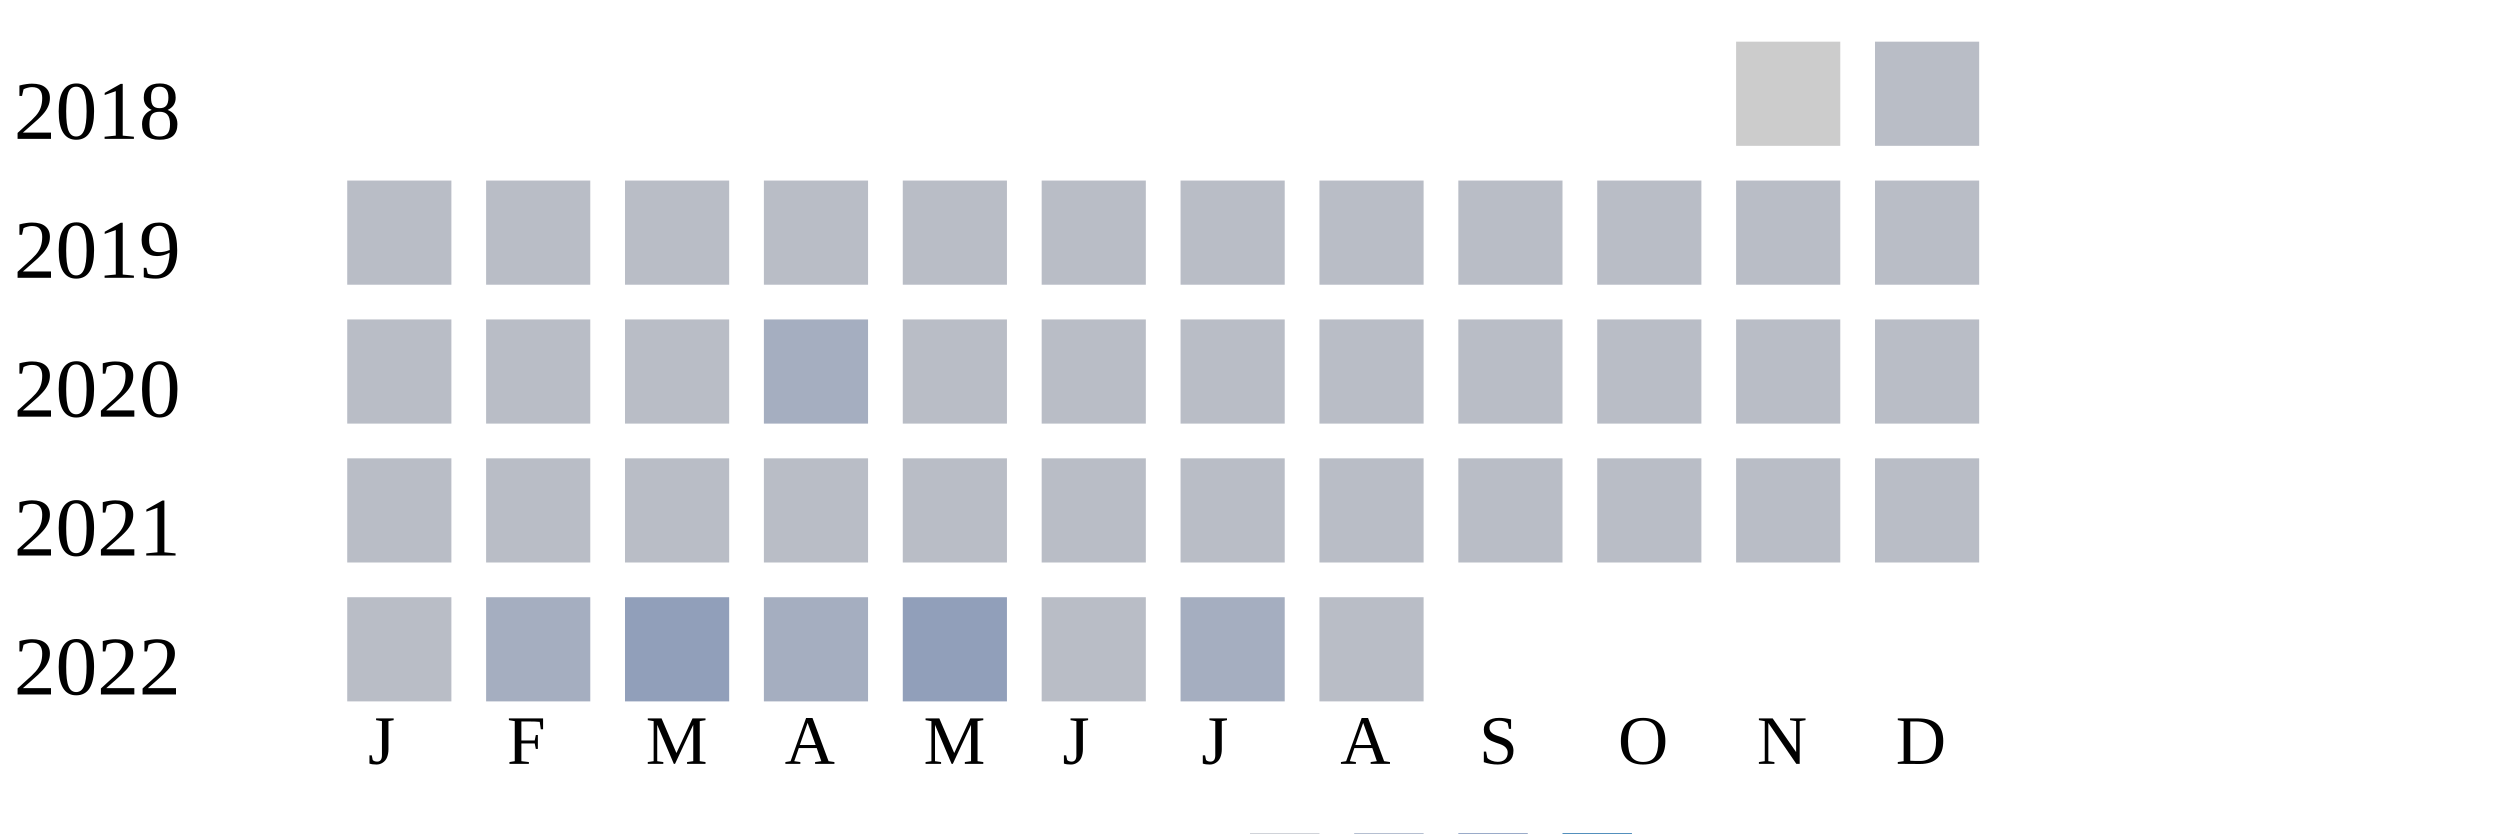
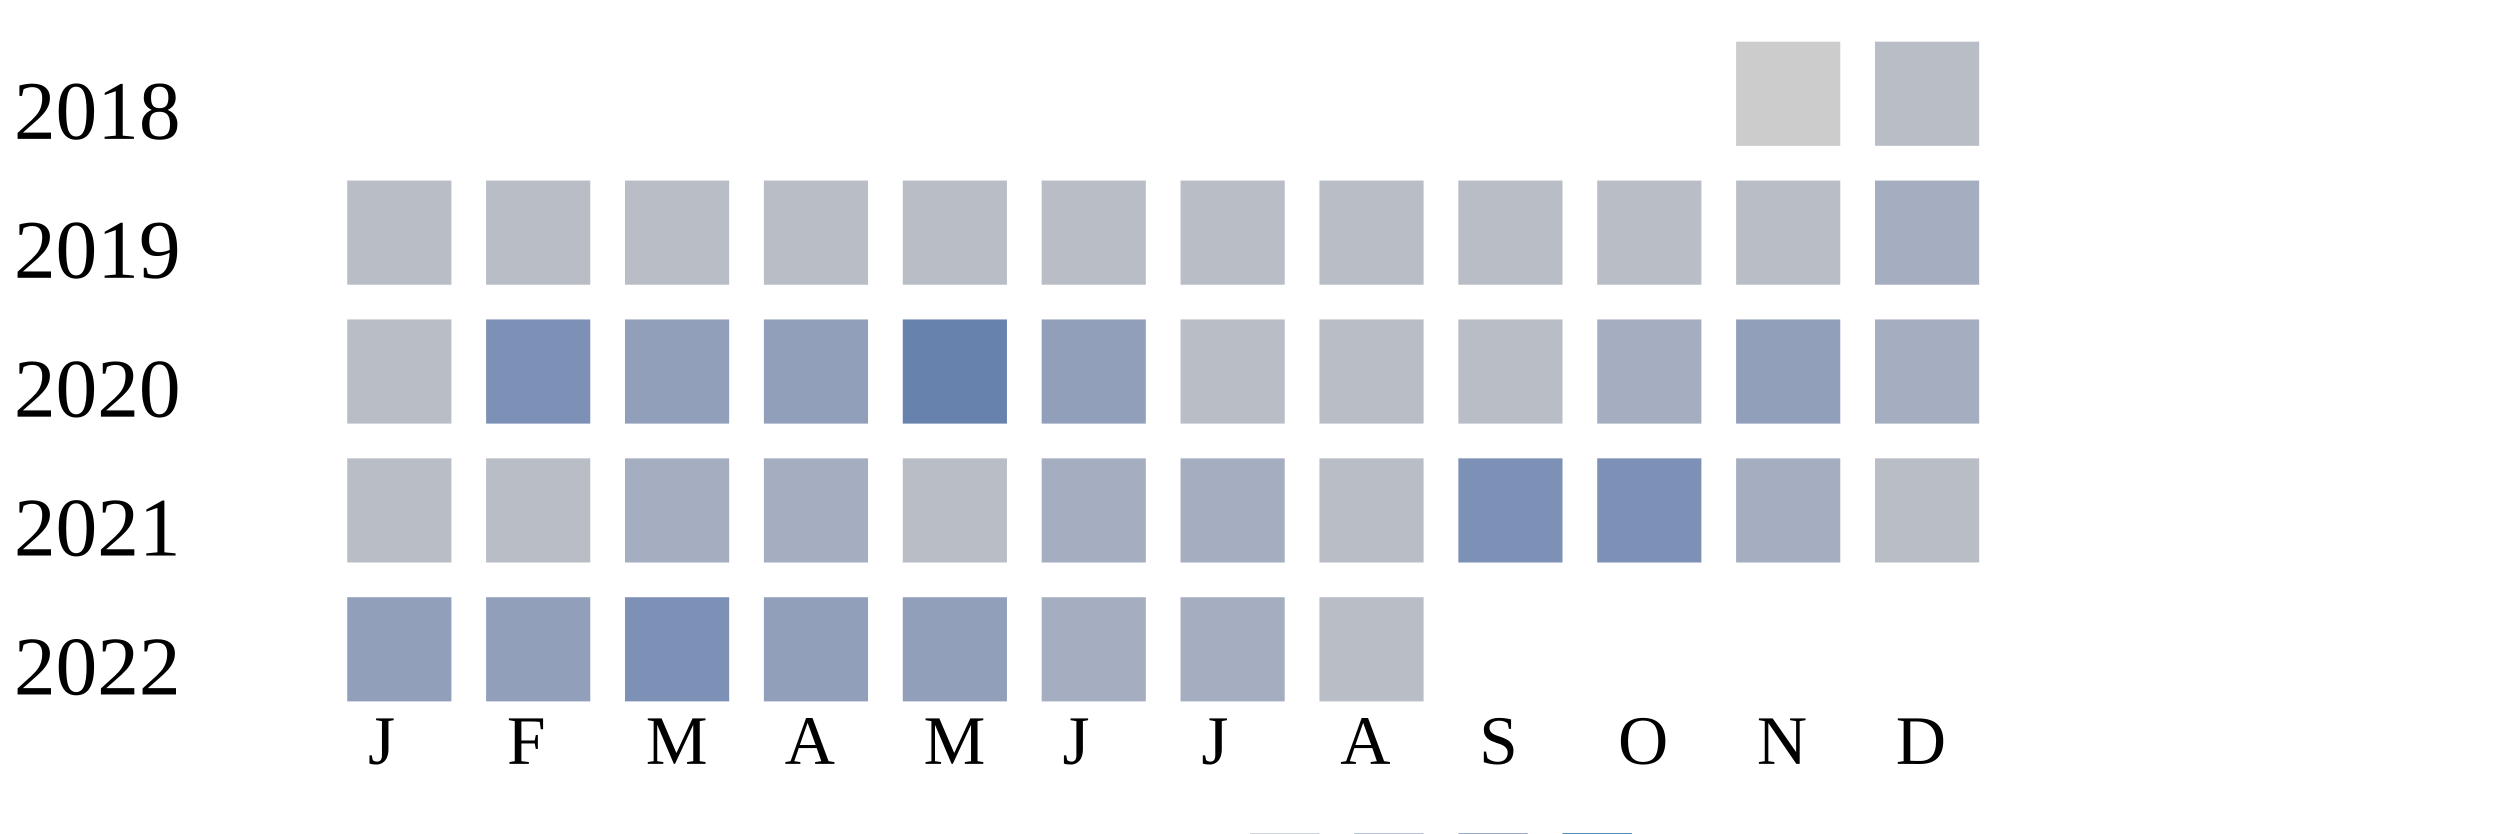
<svg xmlns="http://www.w3.org/2000/svg" width="360" height="120">
  <g transform="translate(0 0)">
    <text x="2" y="20">2018</text>
    <rect x="250" y="6" width="15" height="15" fill="#cccccc" />
    <rect x="270" y="6" width="15" height="15" fill="#b9bdc6" />
  </g>
  <g transform="translate(0 20)">
    <text x="2" y="20">2019</text>
    <rect x="50" y="6" width="15" height="15" fill="#b9bdc6" />
    <rect x="70" y="6" width="15" height="15" fill="#b9bdc6" />
    <rect x="90" y="6" width="15" height="15" fill="#b9bdc6" />
    <rect x="110" y="6" width="15" height="15" fill="#b9bdc6" />
    <rect x="130" y="6" width="15" height="15" fill="#b9bdc6" />
    <rect x="150" y="6" width="15" height="15" fill="#b9bdc6" />
    <rect x="170" y="6" width="15" height="15" fill="#b9bdc6" />
    <rect x="190" y="6" width="15" height="15" fill="#b9bdc6" />
    <rect x="210" y="6" width="15" height="15" fill="#b9bdc6" />
    <rect x="230" y="6" width="15" height="15" fill="#b9bdc6" />
    <rect x="250" y="6" width="15" height="15" fill="#b9bdc6" />
-     <rect x="270" y="6" width="15" height="15" fill="#b9bdc6" />
+     <rect x="270" y="6" width="15" height="15" fill="#a5aec0" />
  </g>
  <g transform="translate(0 40)">
    <text x="2" y="20">2020</text>
    <rect x="50" y="6" width="15" height="15" fill="#b9bdc6" />
-     <rect x="70" y="6" width="15" height="15" fill="#b9bdc6" />
-     <rect x="90" y="6" width="15" height="15" fill="#b9bdc6" />
-     <rect x="110" y="6" width="15" height="15" fill="#a5aec0" />
-     <rect x="130" y="6" width="15" height="15" fill="#b9bdc6" />
-     <rect x="150" y="6" width="15" height="15" fill="#b9bdc6" />
+     <rect x="70" y="6" width="15" height="15" fill="#7d90b5" />
+     <rect x="90" y="6" width="15" height="15" fill="#919fba" />
+     <rect x="110" y="6" width="15" height="15" fill="#919fba" />
+     <rect x="130" y="6" width="15" height="15" fill="#6882ae" />
+     <rect x="150" y="6" width="15" height="15" fill="#919fba" />
    <rect x="170" y="6" width="15" height="15" fill="#b9bdc6" />
    <rect x="190" y="6" width="15" height="15" fill="#b9bdc6" />
    <rect x="210" y="6" width="15" height="15" fill="#b9bdc6" />
-     <rect x="230" y="6" width="15" height="15" fill="#b9bdc6" />
-     <rect x="250" y="6" width="15" height="15" fill="#b9bdc6" />
-     <rect x="270" y="6" width="15" height="15" fill="#b9bdc6" />
+     <rect x="230" y="6" width="15" height="15" fill="#a5aec0" />
+     <rect x="250" y="6" width="15" height="15" fill="#919fba" />
+     <rect x="270" y="6" width="15" height="15" fill="#a5aec0" />
  </g>
  <g transform="translate(0 60)">
    <text x="2" y="20">2021</text>
    <rect x="50" y="6" width="15" height="15" fill="#b9bdc6" />
    <rect x="70" y="6" width="15" height="15" fill="#b9bdc6" />
-     <rect x="90" y="6" width="15" height="15" fill="#b9bdc6" />
-     <rect x="110" y="6" width="15" height="15" fill="#b9bdc6" />
+     <rect x="90" y="6" width="15" height="15" fill="#a5aec0" />
+     <rect x="110" y="6" width="15" height="15" fill="#a5aec0" />
    <rect x="130" y="6" width="15" height="15" fill="#b9bdc6" />
-     <rect x="150" y="6" width="15" height="15" fill="#b9bdc6" />
-     <rect x="170" y="6" width="15" height="15" fill="#b9bdc6" />
+     <rect x="150" y="6" width="15" height="15" fill="#a5aec0" />
+     <rect x="170" y="6" width="15" height="15" fill="#a5aec0" />
    <rect x="190" y="6" width="15" height="15" fill="#b9bdc6" />
-     <rect x="210" y="6" width="15" height="15" fill="#b9bdc6" />
-     <rect x="230" y="6" width="15" height="15" fill="#b9bdc6" />
-     <rect x="250" y="6" width="15" height="15" fill="#b9bdc6" />
+     <rect x="210" y="6" width="15" height="15" fill="#7d90b5" />
+     <rect x="230" y="6" width="15" height="15" fill="#7d90b5" />
+     <rect x="250" y="6" width="15" height="15" fill="#a5aec0" />
    <rect x="270" y="6" width="15" height="15" fill="#b9bdc6" />
  </g>
  <g transform="translate(0 80)">
    <text x="2" y="20">2022</text>
-     <rect x="50" y="6" width="15" height="15" fill="#b9bdc6" />
-     <rect x="70" y="6" width="15" height="15" fill="#a5aec0" />
-     <rect x="90" y="6" width="15" height="15" fill="#919fba" />
-     <rect x="110" y="6" width="15" height="15" fill="#a5aec0" />
+     <rect x="50" y="6" width="15" height="15" fill="#919fba" />
+     <rect x="70" y="6" width="15" height="15" fill="#919fba" />
+     <rect x="90" y="6" width="15" height="15" fill="#7d90b5" />
+     <rect x="110" y="6" width="15" height="15" fill="#919fba" />
    <rect x="130" y="6" width="15" height="15" fill="#919fba" />
-     <rect x="150" y="6" width="15" height="15" fill="#b9bdc6" />
+     <rect x="150" y="6" width="15" height="15" fill="#a5aec0" />
    <rect x="170" y="6" width="15" height="15" fill="#a5aec0" />
    <rect x="190" y="6" width="15" height="15" fill="#b9bdc6" />
  </g>
  <text style="font-size: 10px; text-align: center" x="53" y="110">J</text>
  <text style="font-size: 10px; text-align: center" x="73" y="110">F</text>
  <text style="font-size: 10px; text-align: center" x="93" y="110">M</text>
  <text style="font-size: 10px; text-align: center" x="113" y="110">A</text>
  <text style="font-size: 10px; text-align: center" x="133" y="110">M</text>
  <text style="font-size: 10px; text-align: center" x="153" y="110">J</text>
  <text style="font-size: 10px; text-align: center" x="173" y="110">J</text>
  <text style="font-size: 10px; text-align: center" x="193" y="110">A</text>
  <text style="font-size: 10px; text-align: center" x="213" y="110">S</text>
  <text style="font-size: 10px; text-align: center" x="233" y="110">O</text>
  <text style="font-size: 10px; text-align: center" x="253" y="110">N</text>
  <text style="font-size: 10px; text-align: center" x="273" y="110">D</text>
  <text style="font-size: 10px;" x="155" y="129">Less</text>
  <rect fill="#b9bdc6" width="10" height="10" x="180" y="120" />
  <rect fill="#919fba" width="10" height="10" x="195" y="120" />
  <rect fill="#6882ae" width="10" height="10" x="210" y="120" />
  <rect fill="#005a9c" width="10" height="10" x="225" y="120" />
  <text x="240" y="129" style="font-size: 10px;">More</text>
</svg>
